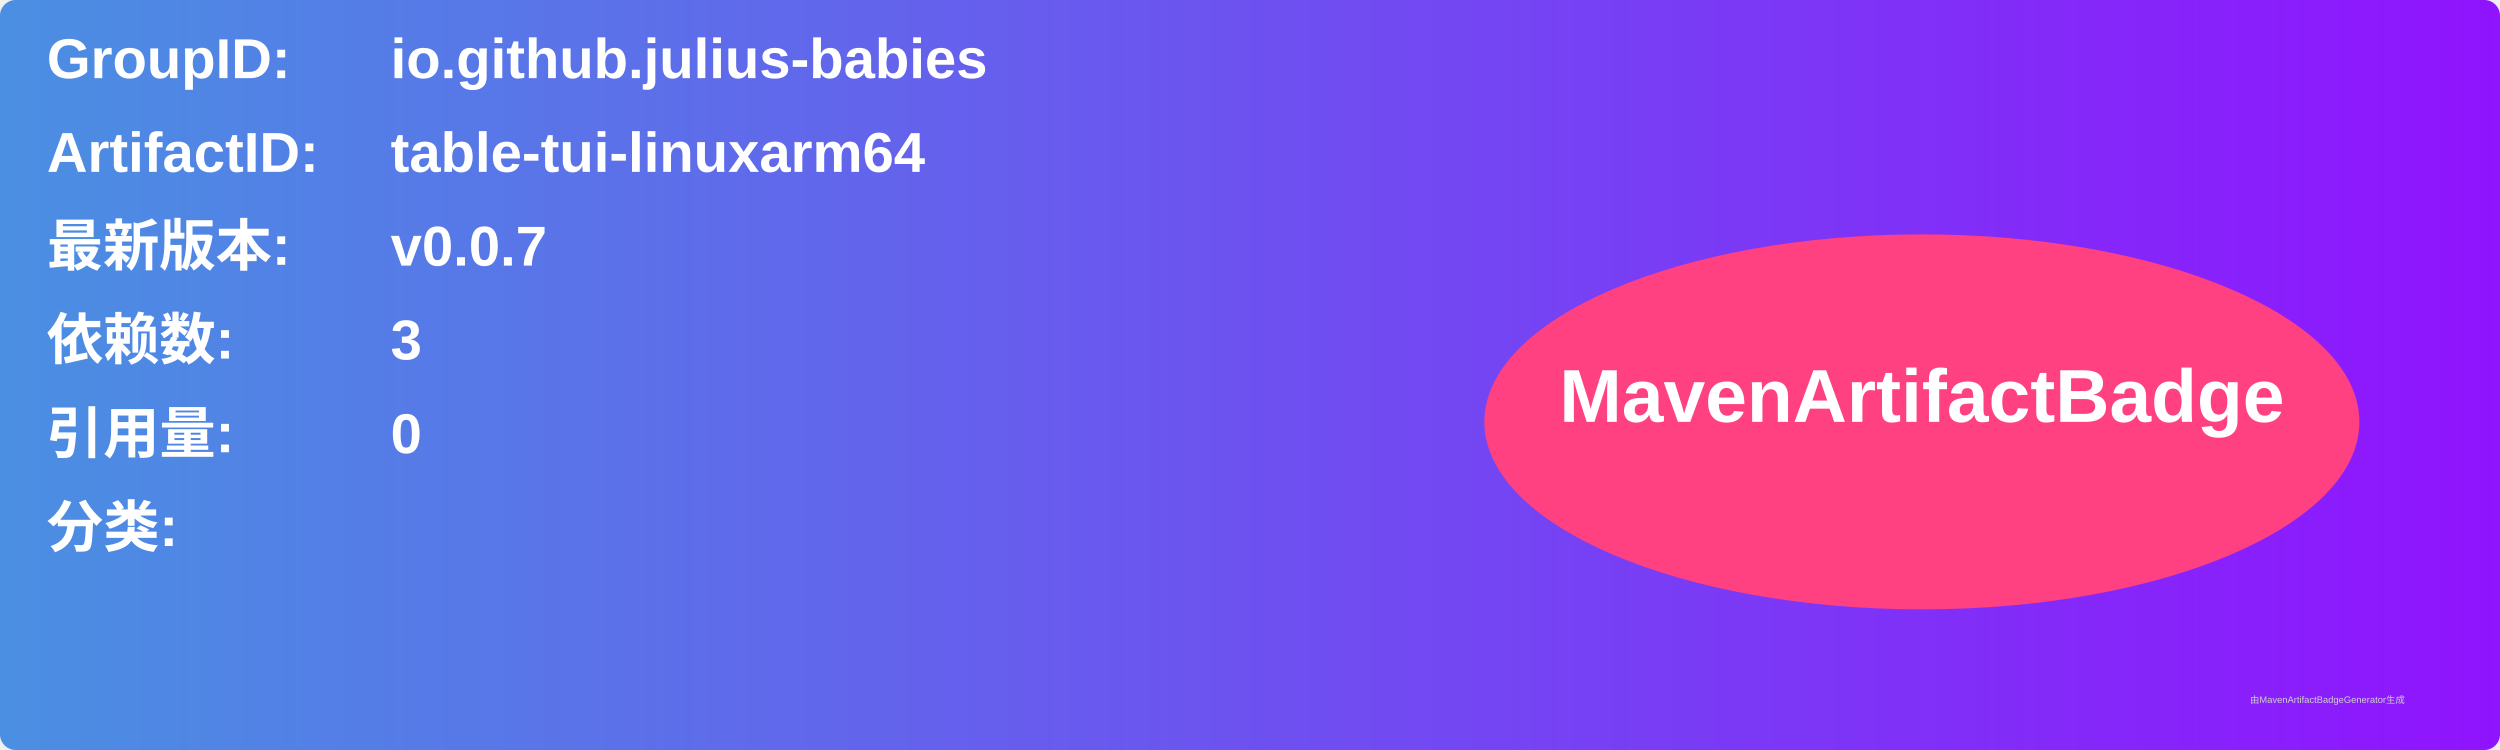
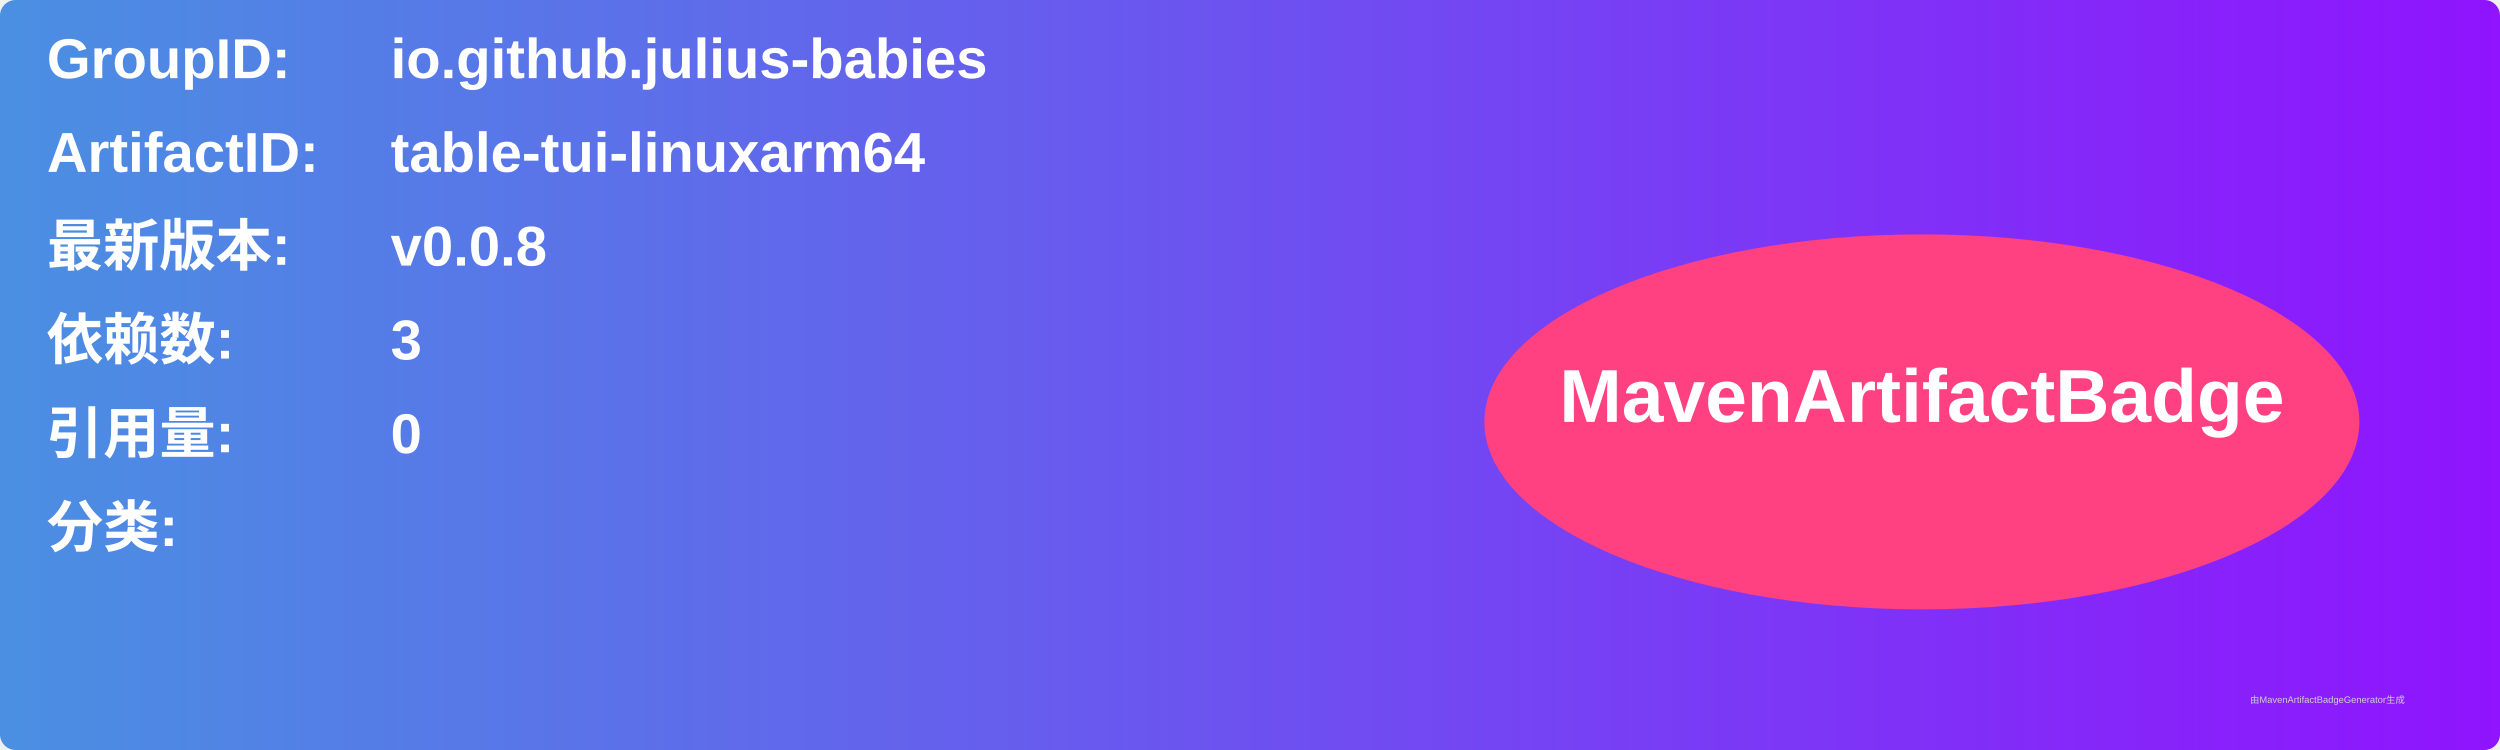
<svg xmlns="http://www.w3.org/2000/svg" width="800" height="240" viewBox="0 0 800 240">
  <linearGradient id="grad" x1="0%" y1="0%" x2="100%" y2="0%">
    <stop offset="0%" stop-color="#4a90e2" />
    <stop offset="100%" stop-color="#9013fe" />
  </linearGradient>
  <rect width="100%" height="100%" rx="5" ry="5" fill="url(#grad)" />
  <g transform="translate(15, 15)">
    <text x="0" y="10" font-family="Arial" font-size="18" fill="white" font-weight="bold" width="260">GroupID:</text>
    <text x="110" y="10" font-family="Arial" font-size="18" fill="white" font-weight="bold" width="460">io.github.julius-babies</text>
    <text x="0" y="40" font-family="Arial" font-size="18" fill="white" font-weight="bold" width="260">ArtifactID:</text>
    <text x="110" y="40" font-family="Arial" font-size="18" fill="white" font-weight="bold" width="460">table-tui-linuxarm64</text>
    <text x="0" y="70" font-family="Arial" font-size="18" fill="white" font-weight="bold">最新版本:</text>
    <text x="110" y="70" font-family="Arial" font-size="18" fill="white" font-weight="bold">
-       <tspan font-weight="bold">v0.0.7</tspan>
+       <tspan font-weight="bold">v0.0.8</tspan>
    </text>
    <text x="0" y="100" font-family="Arial" font-size="18" fill="white" font-weight="bold">依赖数: </text>
    <text x="110" y="100" font-family="Arial" font-size="18" fill="white">
      <tspan font-weight="bold">3</tspan>
    </text>
    <text x="0" y="130" font-family="Arial" font-size="18" fill="white" font-weight="bold">引用量: </text>
    <text x="110" y="130" font-family="Arial" font-size="18" fill="white">
      <tspan font-weight="bold">0</tspan>
    </text>
    <text x="0" y="160" font-family="Arial" font-size="18" fill="white" font-weight="bold">分类:</text>
    <text x="10" y="190" font-family="Arial" font-size="10" fill="white">
      <tspan font-weight="bold" />
    </text>
    <ellipse cx="600" cy="120" rx="140" ry="60" fill="#ff4081" />
    <text x="600" y="120" text-anchor="middle" font-family="Arial" font-size="24" fill="white" font-weight="bold">MavenArtifactBadge</text>
  </g>
  <text x="720" y="225" font-family="Arial" font-size="3" fill="#d0d0d0">由MavenArtifactBadgeGenerator生成</text>
</svg>
